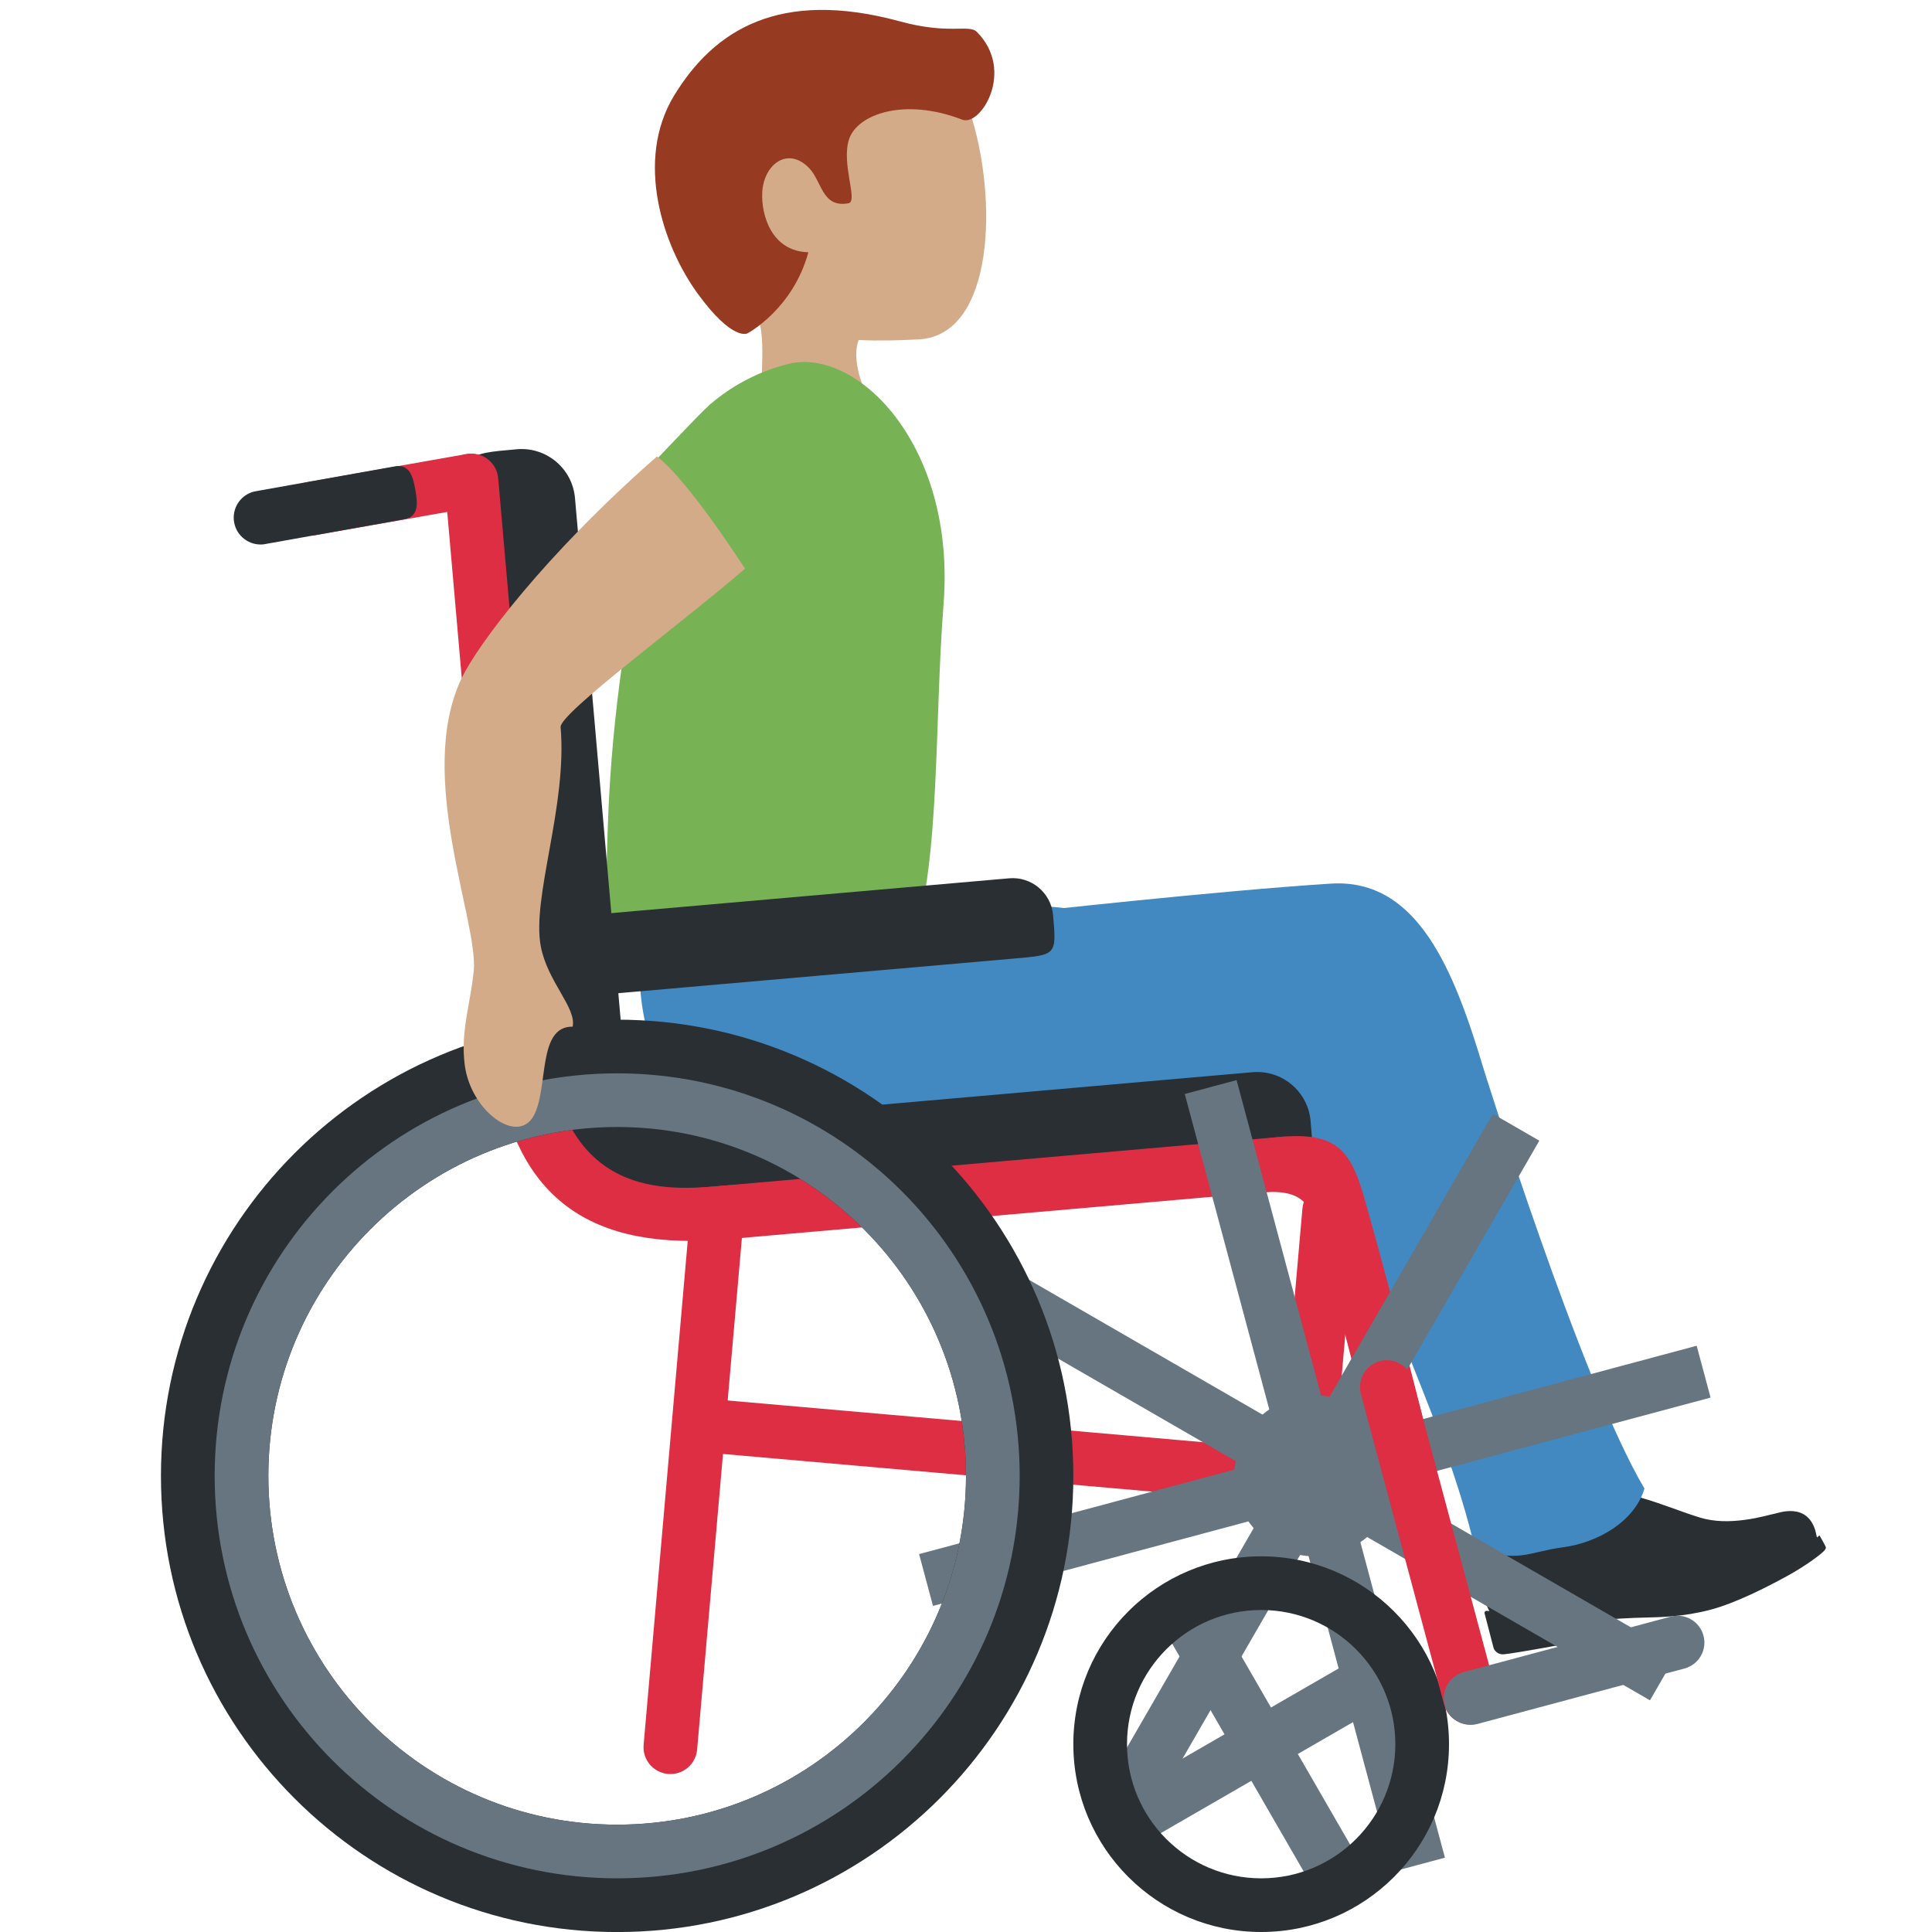
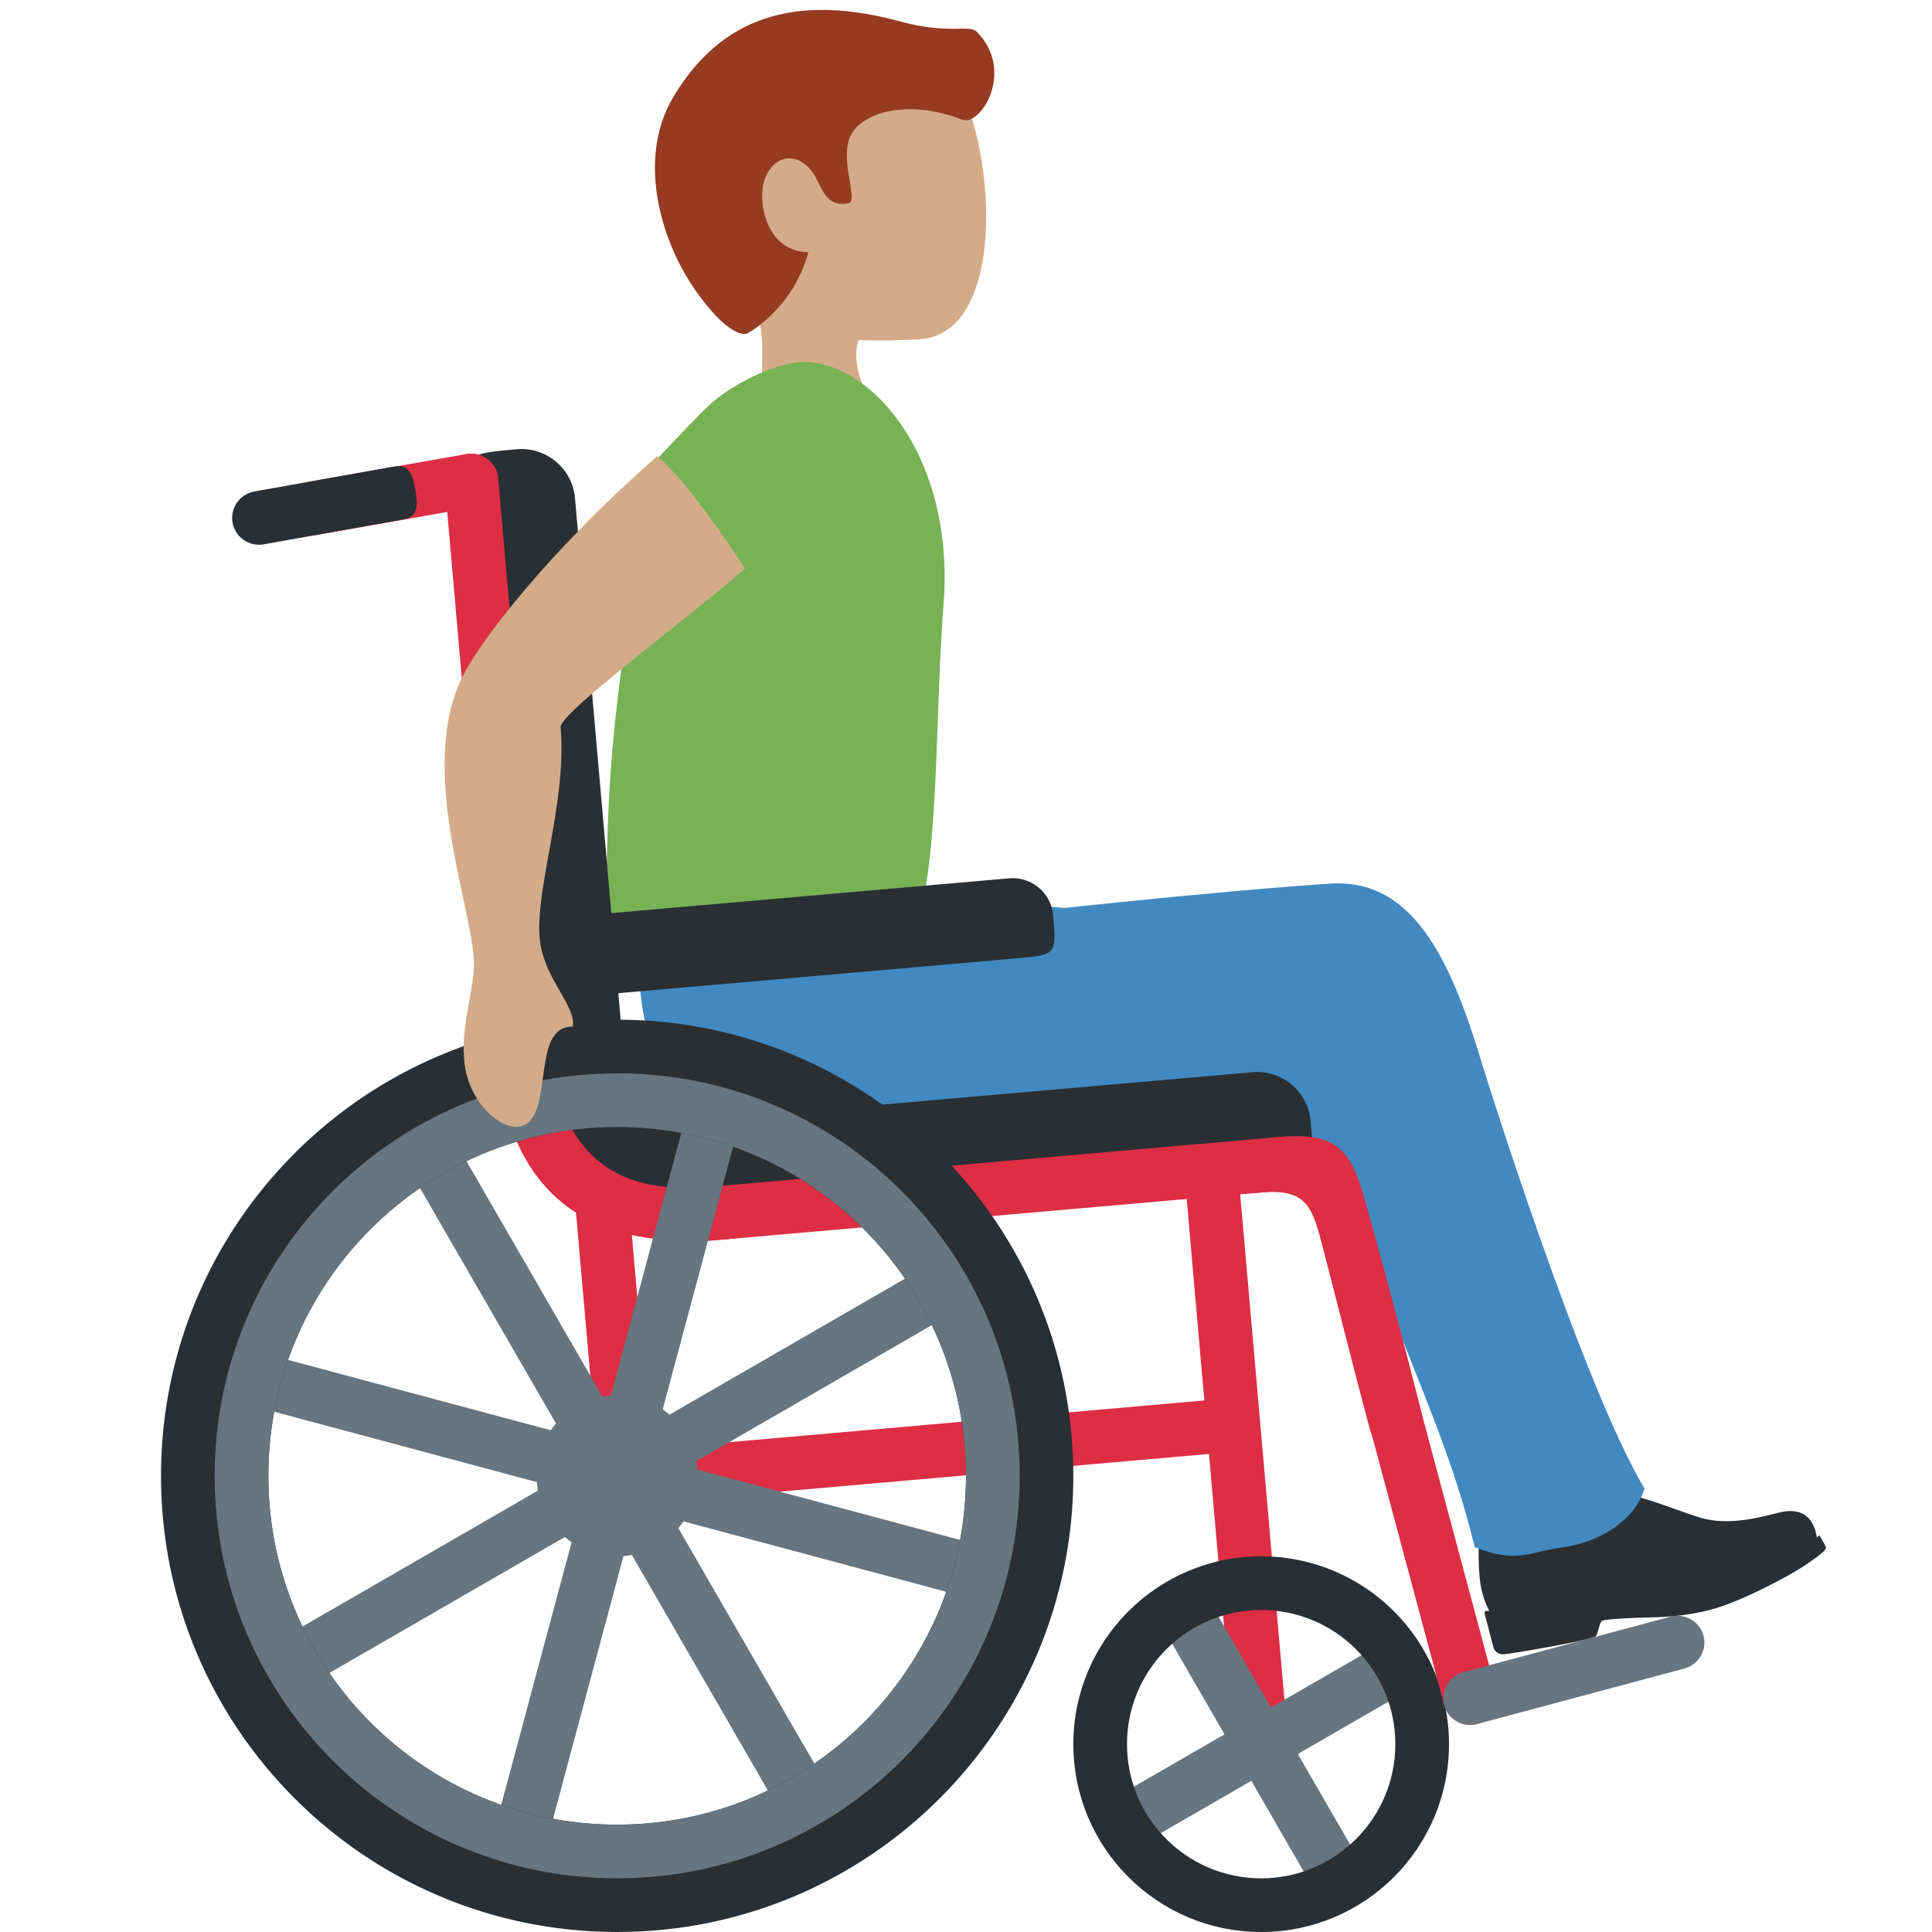
<svg xmlns="http://www.w3.org/2000/svg" viewBox="0 0 36 36">
-   <path fill="#D4AB88" d="M14.04.974c1.285-.762 3.537-.411 4.045 1.152.504 1.552.455 4.123-.968 4.198-1.492.079-3.048.003-3.886-1.41-.838-1.414-.476-3.178.809-3.94" />
-   <path fill="#D4AB88" d="M13.684 5.239c-2.376-2.023 2.471-2.572 2.471-2.572.916-.114.535 1.504 1.097 2.263.387.526-.801 1.03-.801 1.03s-.569.083-.488.777l.001.006c.021.177.074.382.2.647.631 1.313-1.085 2.458-1.715 1.142-.249-.521-.265-1.012-.255-1.469l.001-.041c.017-.68.076-1.283-.511-1.783" />
-   <path fill="#963B22" d="M12.561 1.781C13.302.564 14.519-.216 16.775.4c.919.251 1.279.045 1.429.196.718.726.068 1.766-.273 1.634-1.082-.417-1.946-.101-2.106.353s.171 1.169-.013 1.204c-.496.094-.494-.407-.737-.657-.397-.408-.847-.068-.872.461-.02.419.177 1.095.86 1.109-.29 1.065-1.134 1.511-1.134 1.511s-.271.161-.925-.735c-.655-.896-1.178-2.486-.443-3.695" />
-   <path fill="#292F33" d="M27.789 30.079s-.097-.127-.175-.426-.069-.897-.047-.988.053-.16.163-.158c.083.001.759.146 1.144.061.716-.158.892-.883.892-.883s.452.123.812.223c.361.101.796.279 1.106.372.265.079.543.078.823.041.279-.036.496-.105.563-.116s.597-.219.757.317l.037.159s-.871.645-2.209.993-1.646.009-2.511.234-1.355.171-1.355.171" />
-   <path fill="#292F33" d="M29.738 30.488c.044-.066.065-.248.109-.284.043-.036.585-.059.839-.064s.691-.016 1.175-.142 1.074-.431 1.436-.629.632-.407.689-.468.033-.075.02-.106-.103-.186-.103-.186-.214.195-.607.407-.792.399-1.514.587-1.204.199-1.606.195c-.501-.004-1.215.035-1.701.162-.375.098-.668.056-.776.056a.037.037 0 0 0-.036.048l.167.64c.011.042.07.128.186.122.114-.004 1.679-.271 1.722-.338" />
-   <path fill="#4289C1" d="M11.968 17.279c-.193 1.421.135 2.945 1.22 3.321 1.039.36 3.058.116 3.058.116s.66.468.426 1.231c-.133.434-.314.645-.262.692.046.042.486.02.684.027.528.02 1.114-.115 2.108-.301.994-.187 1.44-.16 2.522-.359 1.198-.22 2.051-.659 2.491-1.745.375-.927-.091-2.139-1.419-2.764-1.08-.508-4.292-.724-5.498-.712-1.207.011-5.162-.741-5.33.494" />
-   <path fill="#4289C1" d="M29.121 28.832c.656-.086 1.341-.485 1.521-1.095-1.178-1.982-3-7.829-3-7.829-.541-1.798-1.213-3.546-2.843-3.443-2.1.133-5.697.533-5.697.533-2.296.13-1.228.904-1.938 1.75-.712.845 1.115 2.095 2.611 2.126 2.607.054 3.902-.113 5.428 1.324.596 2.367 1.706 4.252 2.275 6.63.799.315.987.091 1.643.004" />
-   <path fill="#77B255" d="M11.302 16.173c-.029.719-.15 1.674.276 1.567 1.679-.424 5.438-.168 5.438-.168.508-1.594.392-4.069.566-6.317.229-2.95-1.585-4.744-2.845-4.485a3.55 3.55 0 0 0-1.511.77c-.278.253-.924.961-1.141 1.169-1.106 1.06-.124 1.405-.327 2.596-.444 2.597-.427 4.149-.456 4.868" />
+   <path fill="#D4AB88" d="M 14.04,0.974 c 1.285,-0.762 3.537,-0.411 4.045,1.152 c 0.504,1.552 0.455,4.123 -0.968,4.198 c -1.492,0.079 -3.048,0.003 -3.886,-1.41 c -0.838,-1.414 -0.476,-3.178 0.809,-3.94 Z" />
+   <path fill="#D4AB88" d="M 13.684,5.239 c -2.376,-2.023 2.471,-2.572 2.471,-2.572 c 0.916,-0.114 0.535,1.504 1.097,2.263 c 0.387,0.526 -0.801,1.03 -0.801,1.03 s -0.569,0.083 -0.488,0.777 l 0.001,0.006 c 0.021,0.177 0.074,0.382 0.2,0.647 c 0.631,1.313 -1.085,2.458 -1.715,1.142 c -0.249,-0.521 -0.265,-1.012 -0.255,-1.469 l 0.001,-0.041 c 0.017,-0.68 0.076,-1.283 -0.511,-1.783 Z" />
+   <path fill="#963B22" d="M 12.561,1.781 c 0.741,-1.217 1.958,-1.997 4.214,-1.381 c 0.919,0.251 1.279,0.045 1.429,0.196 c 0.718,0.726 0.068,1.766 -0.273,1.634 c -1.082,-0.417 -1.946,-0.101 -2.106,0.353 s 0.171,1.169 -0.013,1.204 c -0.496,0.094 -0.494,-0.407 -0.737,-0.657 c -0.397,-0.408 -0.847,-0.068 -0.872,0.461 c -0.02,0.419 0.177,1.095 0.86,1.109 c -0.29,1.065 -1.134,1.511 -1.134,1.511 s -0.271,0.161 -0.925,-0.735 c -0.655,-0.896 -1.178,-2.486 -0.443,-3.695 Z" />
+   <path fill="#292F33" d="M 27.789,30.079 s -0.097,-0.127 -0.175,-0.426 s -0.069,-0.897 -0.047,-0.988 s 0.053,-0.16 0.163,-0.158 c 0.083,0.001 0.759,0.146 1.144,0.061 c 0.716,-0.158 0.892,-0.883 0.892,-0.883 s 0.452,0.123 0.812,0.223 c 0.361,0.101 0.796,0.279 1.106,0.372 c 0.265,0.079 0.543,0.078 0.823,0.041 c 0.279,-0.036 0.496,-0.105 0.563,-0.116 s 0.597,-0.219 0.757,0.317 l 0.037,0.159 s -0.871,0.645 -2.209,0.993 s -1.646,0.009 -2.511,0.234 s -1.355,0.171 -1.355,0.171 Z" />
+   <path fill="#292F33" d="M 29.738,30.488 c -0.043,0.067 -1.608,0.334 -1.722,0.338 c -0.116,0.006 -0.175,-0.08 -0.186,-0.122 l -0.167,-0.64 c -0.007,-0.025 0.011,-0.048 0.036,-0.048 c 0.108,0 0.401,0.042 0.776,-0.056 c 0.486,-0.127 1.2,-0.166 1.701,-0.162 c 0.402,0.004 0.884,-0.007 1.606,-0.195 s 1.121,-0.375 1.514,-0.587 s 0.607,-0.407 0.607,-0.407 s 0.09,0.155 0.103,0.186 s 0.037,0.045 -0.02,0.106 s -0.327,0.27 -0.689,0.468 s -0.952,0.503 -1.436,0.629 s -0.921,0.137 -1.175,0.142 s -0.796,0.028 -0.839,0.064 c -0.044,0.036 -0.065,0.218 -0.109,0.284 Z" />
+   <path fill="#4289C1" d="M 11.968,17.279 c 0.168,-1.235 4.123,-0.483 5.33,-0.494 c 1.206,-0.012 4.418,0.204 5.498,0.712 c 1.328,0.625 1.794,1.837 1.419,2.764 c -0.44,1.086 -1.293,1.525 -2.491,1.745 c -1.082,0.199 -1.528,0.172 -2.522,0.359 c -0.994,0.186 -1.58,0.321 -2.108,0.301 c -0.198,-0.007 -0.638,0.015 -0.684,-0.027 c -0.052,-0.047 0.129,-0.258 0.262,-0.692 c 0.234,-0.763 -0.426,-1.231 -0.426,-1.231 s -2.019,0.244 -3.058,-0.116 c -1.085,-0.376 -1.413,-1.9 -1.22,-3.321 Z" />
+   <path fill="#4289C1" d="M 29.121,28.832 c -0.656,0.087 -0.844,0.311 -1.643,-0.004 c -0.569,-2.378 -1.679,-4.263 -2.275,-6.63 c -1.526,-1.437 -2.821,-1.27 -5.428,-1.324 c -1.496,-0.031 -3.323,-1.281 -2.611,-2.126 c 0.71,-0.846 -0.358,-1.62 1.938,-1.75 c 0,0 3.597,-0.4 5.697,-0.533 c 1.63,-0.103 2.302,1.645 2.843,3.443 c 0,0 1.822,5.847 3,7.829 c -0.18,0.61 -0.865,1.009 -1.521,1.095 Z" />
+   <path fill="#77B255" d="M 11.302,16.173 c 0.029,-0.719 0.012,-2.271 0.456,-4.868 c 0.203,-1.191 -0.779,-1.536 0.327,-2.596 c 0.217,-0.208 0.863,-0.916 1.141,-1.169 c 0.375,-0.342 0.998,-0.665 1.511,-0.77 c 1.26,-0.259 3.074,1.535 2.845,4.485 c -0.174,2.248 -0.058,4.723 -0.566,6.317 c 0,0 -3.759,-0.256 -5.438,0.168 c -0.426,0.107 -0.305,-0.848 -0.276,-1.567 Z" />
  <g fill="#DD2E44">
-     <path d="m13.465 27.092 10.824.95a.5.5 0 0 0 .542-.455.5.5 0 0 0-.455-.542l-10.824-.95a.5.5 0 0 0-.542.455.5.5 0 0 0 .455.542" />
-     <path d="M24.288 28.041a.503.503 0 0 1-.455-.542l.436-4.981a.503.503 0 0 1 .542-.455.503.503 0 0 1 .455.542l-.436 4.981a.5.5 0 0 1-.542.455m-10.738-7.58a.5.5 0 0 0-.542.455l-1.015 11.597a.5.5 0 0 0 .455.542.5.5 0 0 0 .542-.455l1.015-11.597a.503.503 0 0 0-.455-.542" />
+     <path d="M 22.535,27.092 l -10.824,0.95 c -0.274,0.024 -0.518,-0.181 -0.542,-0.455 s 0.181,-0.518 0.455,-0.542 l 10.824,-0.95 c 0.274,-0.024 0.518,0.181 0.542,0.455 s -0.181,0.518 -0.455,0.542 Z" />
+     <path d="M 11.712,28.041 c -0.274,0.024 -0.518,-0.18 -0.542,-0.455 l -0.436,-4.981 c -0.023,-0.274 0.181,-0.518 0.455,-0.542 c 0.274,-0.023 0.518,0.181 0.542,0.455 l 0.436,4.981 c 0.023,0.274 -0.181,0.518 -0.455,0.542 ZM 22.45,20.461 c -0.274,0.024 -0.478,0.268 -0.455,0.542 l 1.015,11.597 c 0.024,0.274 0.268,0.479 0.542,0.455 s 0.479,-0.268 0.455,-0.542 l -1.015,-11.597 c -0.024,-0.274 -0.268,-0.479 -0.542,-0.455 Z" />
  </g>
-   <path fill="#292F33" d="M12.476 20.592c-1.431-.206-2.834-.148-2.345.544s1.575 1.905 3.418 1.707-.185-2.123-1.073-2.251" />
-   <path fill="#292F33" d="m13.55 22.843 9.962-.872c.996-.087.996-.087.909-1.083a1 1 0 0 0-1.083-.909l-9.962.872a1 1 0 0 0-.909 1.083c.087.996.087.996 1.083.909" />
-   <path fill="#DD2E44" d="m13.036 23.136 10.958-.959a.503.503 0 0 0 .455-.542.503.503 0 0 0-.542-.455l-10.958.959a.503.503 0 0 0-.455.542.5.5 0 0 0 .542.455" />
-   <path fill="#292F33" d="m8.722 9.454.872 9.962c.087.996.087.996 1.083.909.548-.048.957-.535.909-1.083l-.872-9.962a1 1 0 0 0-1.083-.909c-.996.087-.996.087-.909 1.083" />
-   <path fill="#DD2E44" d="m8.286 8.996.959 10.958a.503.503 0 0 0 .542.455.503.503 0 0 0 .455-.542L9.283 8.909a.503.503 0 0 0-.542-.455.503.503 0 0 0-.455.542" />
-   <path fill="#292F33" d="m11.38 18.519 7.552-.661c.755-.066.755-.066.69-.812a.756.756 0 0 0-.82-.68l-7.552.661a.756.756 0 0 0-.69.812c.064.746.064.746.82.68" />
-   <path fill="#DD2E44" d="M13.447 22.096c-1.004.088-2.989.261-3.25-2.727s-1.258-2.901-.996.087 1.909 3.848 4.333 3.636c1.993-.174 1.906-1.17-.087-.996m10.449-.914c-1.993.166-2.392 1.218-.4 1.039.883-.079.962.297 1.163 1.063.189.721.456 1.803.858 3.318.295 1.112 1.221.712.977-.257-.411-1.63-.798-3.05-1.052-3.953-.258-.922-.502-1.297-1.546-1.21" />
+   <path fill="#292F33" d="M 12.476,20.592 c 0.888,0.128 2.917,2.053 1.073,2.251 c -1.843,0.198 -2.929,-1.015 -3.418,-1.707 s 0.914,-0.75 2.345,-0.544 Z" />
+   <path fill="#292F33" d="M 13.55,22.843 c -0.996,0.087 -0.996,0.087 -1.083,-0.909 c -0.048,-0.548 0.361,-1.035 0.909,-1.083 l 9.962,-0.872 c 0.548,-0.048 1.035,0.361 1.083,0.909 c 0.087,0.996 0.087,0.996 -0.909,1.083 l -9.962,0.872 Z" />
+   <path fill="#DD2E44" d="M 13.036,23.136 c -0.274,0.024 -0.517,-0.18 -0.542,-0.455 c -0.023,-0.274 0.181,-0.518 0.455,-0.542 l 10.958,-0.959 c 0.274,-0.023 0.518,0.181 0.542,0.455 c 0.023,0.274 -0.181,0.518 -0.455,0.542 l -10.958,0.959 Z" />
+   <path fill="#292F33" d="M 8.722,9.454 c -0.087,-0.996 -0.087,-0.996 0.909,-1.083 c 0.548,-0.048 1.035,0.361 1.083,0.909 l 0.872,9.962 c 0.048,0.548 -0.361,1.035 -0.909,1.083 c -0.996,0.087 -0.996,0.087 -1.083,-0.909 l -0.872,-9.962 Z" />
+   <path fill="#DD2E44" d="M 8.286,8.996 c -0.024,-0.274 0.181,-0.517 0.455,-0.542 c 0.274,-0.023 0.518,0.181 0.542,0.455 l 0.959,10.958 c 0.023,0.274 -0.181,0.518 -0.455,0.542 c -0.274,0.023 -0.518,-0.181 -0.542,-0.455 l -0.959,-10.958 Z" />
+   <path fill="#292F33" d="M 11.38,18.519 c -0.756,0.066 -0.756,0.066 -0.82,-0.68 c -0.036,-0.41 0.275,-0.776 0.69,-0.812 l 7.552,-0.661 c 0.415,-0.036 0.784,0.27 0.82,0.68 c 0.065,0.746 0.065,0.746 -0.69,0.812 l -7.552,0.661 Z" />
+   <path fill="#DD2E44" d="M 13.447,22.096 c 1.993,-0.174 2.08,0.822 0.087,0.996 c -2.424,0.212 -4.071,-0.648 -4.333,-3.636 s 0.735,-3.075 0.996,-0.087 s 2.246,2.815 3.25,2.727 ZM 23.896,21.182 c -1.993,0.166 -2.392,1.218 -0.4,1.039 c 0.883,-0.079 0.962,0.297 1.163,1.063 c 0.189,0.721 0.456,1.803 0.858,3.318 c 0.295,1.112 1.221,0.712 0.977,-0.257 c -0.411,-1.63 -0.798,-3.05 -1.052,-3.953 c -0.258,-0.922 -0.502,-1.297 -1.546,-1.21 Z" />
  <g fill="#66757F">
-     <circle cx="24.5" cy="27.5" r="1.5" />
-     <path d="m31.245 30.817-6.062-3.5 3.5-6.062-.866-.5-3.5 6.062-6.062-3.5-.5.866 6.062 3.5-3.5 6.062.866.5 3.5-6.062 6.062 3.5z" />
-     <path d="m26.924 34.615-1.812-6.761 6.762-1.812-.259-.966-6.761 1.812-1.812-6.762-.966.259 1.812 6.761-6.762 1.812.259.966 6.761-1.812 1.812 6.762z" />
+     <circle cx="11.5" cy="27.5" r="1.5" />
+     <path d="M 4.755,30.817 l 6.062,-3.5 l -3.5,-6.062 l 0.866,-0.5 l 3.5,6.062 l 6.062,-3.5 l 0.5,0.866 l -6.062,3.5 l 3.5,6.062 l -0.866,0.5 l -3.5,-6.062 l -6.062,3.5 l -0.5,-0.866 Z" />
+     <path d="M 9.076,34.615 l 1.812,-6.761 l -6.762,-1.812 l 0.259,-0.966 l 6.761,1.812 l 1.812,-6.762 l 0.966,0.259 l -1.812,6.761 l 6.762,1.812 l -0.259,0.966 l -6.761,-1.812 l -1.812,6.762 l -0.966,-0.259 Z" />
  </g>
-   <path fill="#292F33" d="M11.5 19a8.5 8.5 0 1 1-.001 17.001A8.5 8.5 0 0 1 11.5 19m0 15a6.5 6.5 0 1 0 0-13 6.5 6.5 0 0 0 0 13" />
-   <path fill="#66757F" d="M11.5 20a7.5 7.5 0 1 1 0 15 7.5 7.5 0 0 1 0-15m0 14a6.5 6.5 0 1 0 0-13 6.5 6.5 0 0 0 0 13m9.152-.433 2.165-1.25-1.25-2.165.866-.5 1.25 2.165 2.165-1.25.5.866-2.165 1.25 1.25 2.165-.866.5-1.25-2.165-2.165 1.25z" />
-   <path fill="#292F33" d="M23.5 29a3.5 3.5 0 1 1 0 7 3.5 3.5 0 0 1 0-7m0 6a2.5 2.5 0 1 0 0-5 2.5 2.5 0 0 0 0 5" />
-   <path fill="#DD2E44" d="M25.712 25.363a.5.5 0 0 1 .612.354l1.553 5.796a.5.5 0 0 1-.966.258l-1.553-5.796a.503.503 0 0 1 .354-.612" />
-   <path fill="#66757F" d="m27.524 32.125 3.864-1.035a.5.5 0 0 0 .354-.612.5.5 0 0 0-.612-.354l-3.864 1.035a.5.5 0 0 0 .258.966" />
-   <path fill="#DD2E44" d="m5.897 9.969 2.954-.521a.5.5 0 0 0 .406-.579.5.5 0 0 0-.579-.406l-2.954.521a.5.5 0 0 0 .173.985" />
-   <path fill="#292F33" d="m4.912 10.143 2.615-.467c.271-.048.26-.274.213-.545s-.116-.487-.386-.44l-2.615.467a.501.501 0 0 0 .173.985" />
-   <path fill="#D4AB88" d="M13.882 10.597c-1.142.988-3.458 2.697-3.436 2.951.128 1.469-.543 3.175-.369 4.087.126.661.665 1.138.594 1.495-.667-.009-.443 1.15-.729 1.665-.301.542-1.171-.093-1.282-.949-.081-.629.102-1.11.167-1.752.093-.915-1.094-3.661-.22-5.467.295-.609 1.531-2.277 3.635-4.122.595.457 1.64 2.092 1.64 2.092" />
+   <path fill="#292F33" d="M 11.5,19 c 4.694,0 8.5,3.806 8.5,8.5 s -3.806,8.5 -8.5,8.5 s -8.5,-3.806 -8.5,-8.5 s 3.806,-8.5 8.5,-8.5 ZM 11.5,34 c 3.59,0 6.5,-2.91 6.5,-6.5 s -2.91,-6.5 -6.5,-6.5 s -6.5,2.91 -6.5,6.5 s 2.91,6.5 6.5,6.5 Z" />
+   <path fill="#66757F" d="M 11.5,20 c 4.142,0 7.5,3.358 7.5,7.5 s -3.358,7.5 -7.5,7.5 s -7.5,-3.358 -7.5,-7.5 s 3.358,-7.5 7.5,-7.5 ZM 11.5,34 c 3.59,0 6.5,-2.91 6.5,-6.5 s -2.91,-6.5 -6.5,-6.5 s -6.5,2.91 -6.5,6.5 s 2.91,6.5 6.5,6.5 ZM 20.652,33.567 l 0.5,0.866 l 2.165,-1.25 l 1.25,2.165 l 0.866,-0.5 l -1.25,-2.165 l 2.165,-1.25 l -0.5,-0.866 l -2.165,1.25 l -1.25,-2.165 l -0.866,0.5 l 1.25,2.165 l -2.165,1.25 Z" />
+   <path fill="#292F33" d="M 23.5,29 c 1.933,0 3.5,1.567 3.5,3.5 s -1.567,3.5 -3.5,3.5 s -3.5,-1.567 -3.5,-3.5 s 1.567,-3.5 3.5,-3.5 ZM 23.5,35 c 1.381,0 2.5,-1.119 2.5,-2.5 s -1.119,-2.5 -2.5,-2.5 s -2.5,1.119 -2.5,2.5 s 1.119,2.5 2.5,2.5 Z" />
+   <path fill="#DD2E44" d="M 25.712,25.363 c 0.266,-0.071 0.541,0.088 0.612,0.354 l 1.553,5.796 c 0.071,0.266 -0.088,0.541 -0.354,0.612 s -0.541,-0.088 -0.612,-0.354 l -1.553,-5.796 c -0.07,-0.265 0.089,-0.541 0.354,-0.612 Z" />
+   <path fill="#66757F" d="M 27.524,32.125 c -0.266,0.071 -0.541,-0.088 -0.612,-0.354 c -0.072,-0.266 0.088,-0.541 0.354,-0.612 l 3.864,-1.035 c 0.265,-0.071 0.541,0.088 0.612,0.354 c 0.071,0.265 -0.088,0.541 -0.354,0.612 l -3.864,1.035 Z" />
+   <path fill="#DD2E44" d="M 5.897,9.969 c -0.271,0.048 -0.531,-0.134 -0.579,-0.406 c -0.047,-0.271 0.135,-0.531 0.406,-0.579 l 2.954,-0.521 c 0.271,-0.047 0.531,0.135 0.579,0.406 c 0.047,0.271 -0.135,0.531 -0.406,0.579 l -2.954,0.521 Z" />
+   <path fill="#292F33" d="M 4.912,10.143 c -0.271,0.048 -0.531,-0.135 -0.579,-0.406 c -0.047,-0.271 0.135,-0.531 0.406,-0.579 l 2.615,-0.467 c 0.27,-0.047 0.338,0.169 0.386,0.44 c 0.047,0.271 0.058,0.497 -0.213,0.545 l -2.615,0.467 Z" />
+   <path fill="#D4AB88" d="M 13.882,10.597 c -1.142,0.988 -3.458,2.697 -3.436,2.951 c 0.128,1.469 -0.543,3.175 -0.369,4.087 c 0.126,0.661 0.665,1.138 0.594,1.495 c -0.667,-0.009 -0.443,1.15 -0.729,1.665 c -0.301,0.542 -1.171,-0.093 -1.282,-0.949 c -0.081,-0.629 0.102,-1.11 0.167,-1.752 c 0.093,-0.915 -1.094,-3.661 -0.22,-5.467 c 0.295,-0.609 1.531,-2.277 3.635,-4.122 c 0.595,0.457 1.64,2.092 1.64,2.092 Z" />
</svg>
